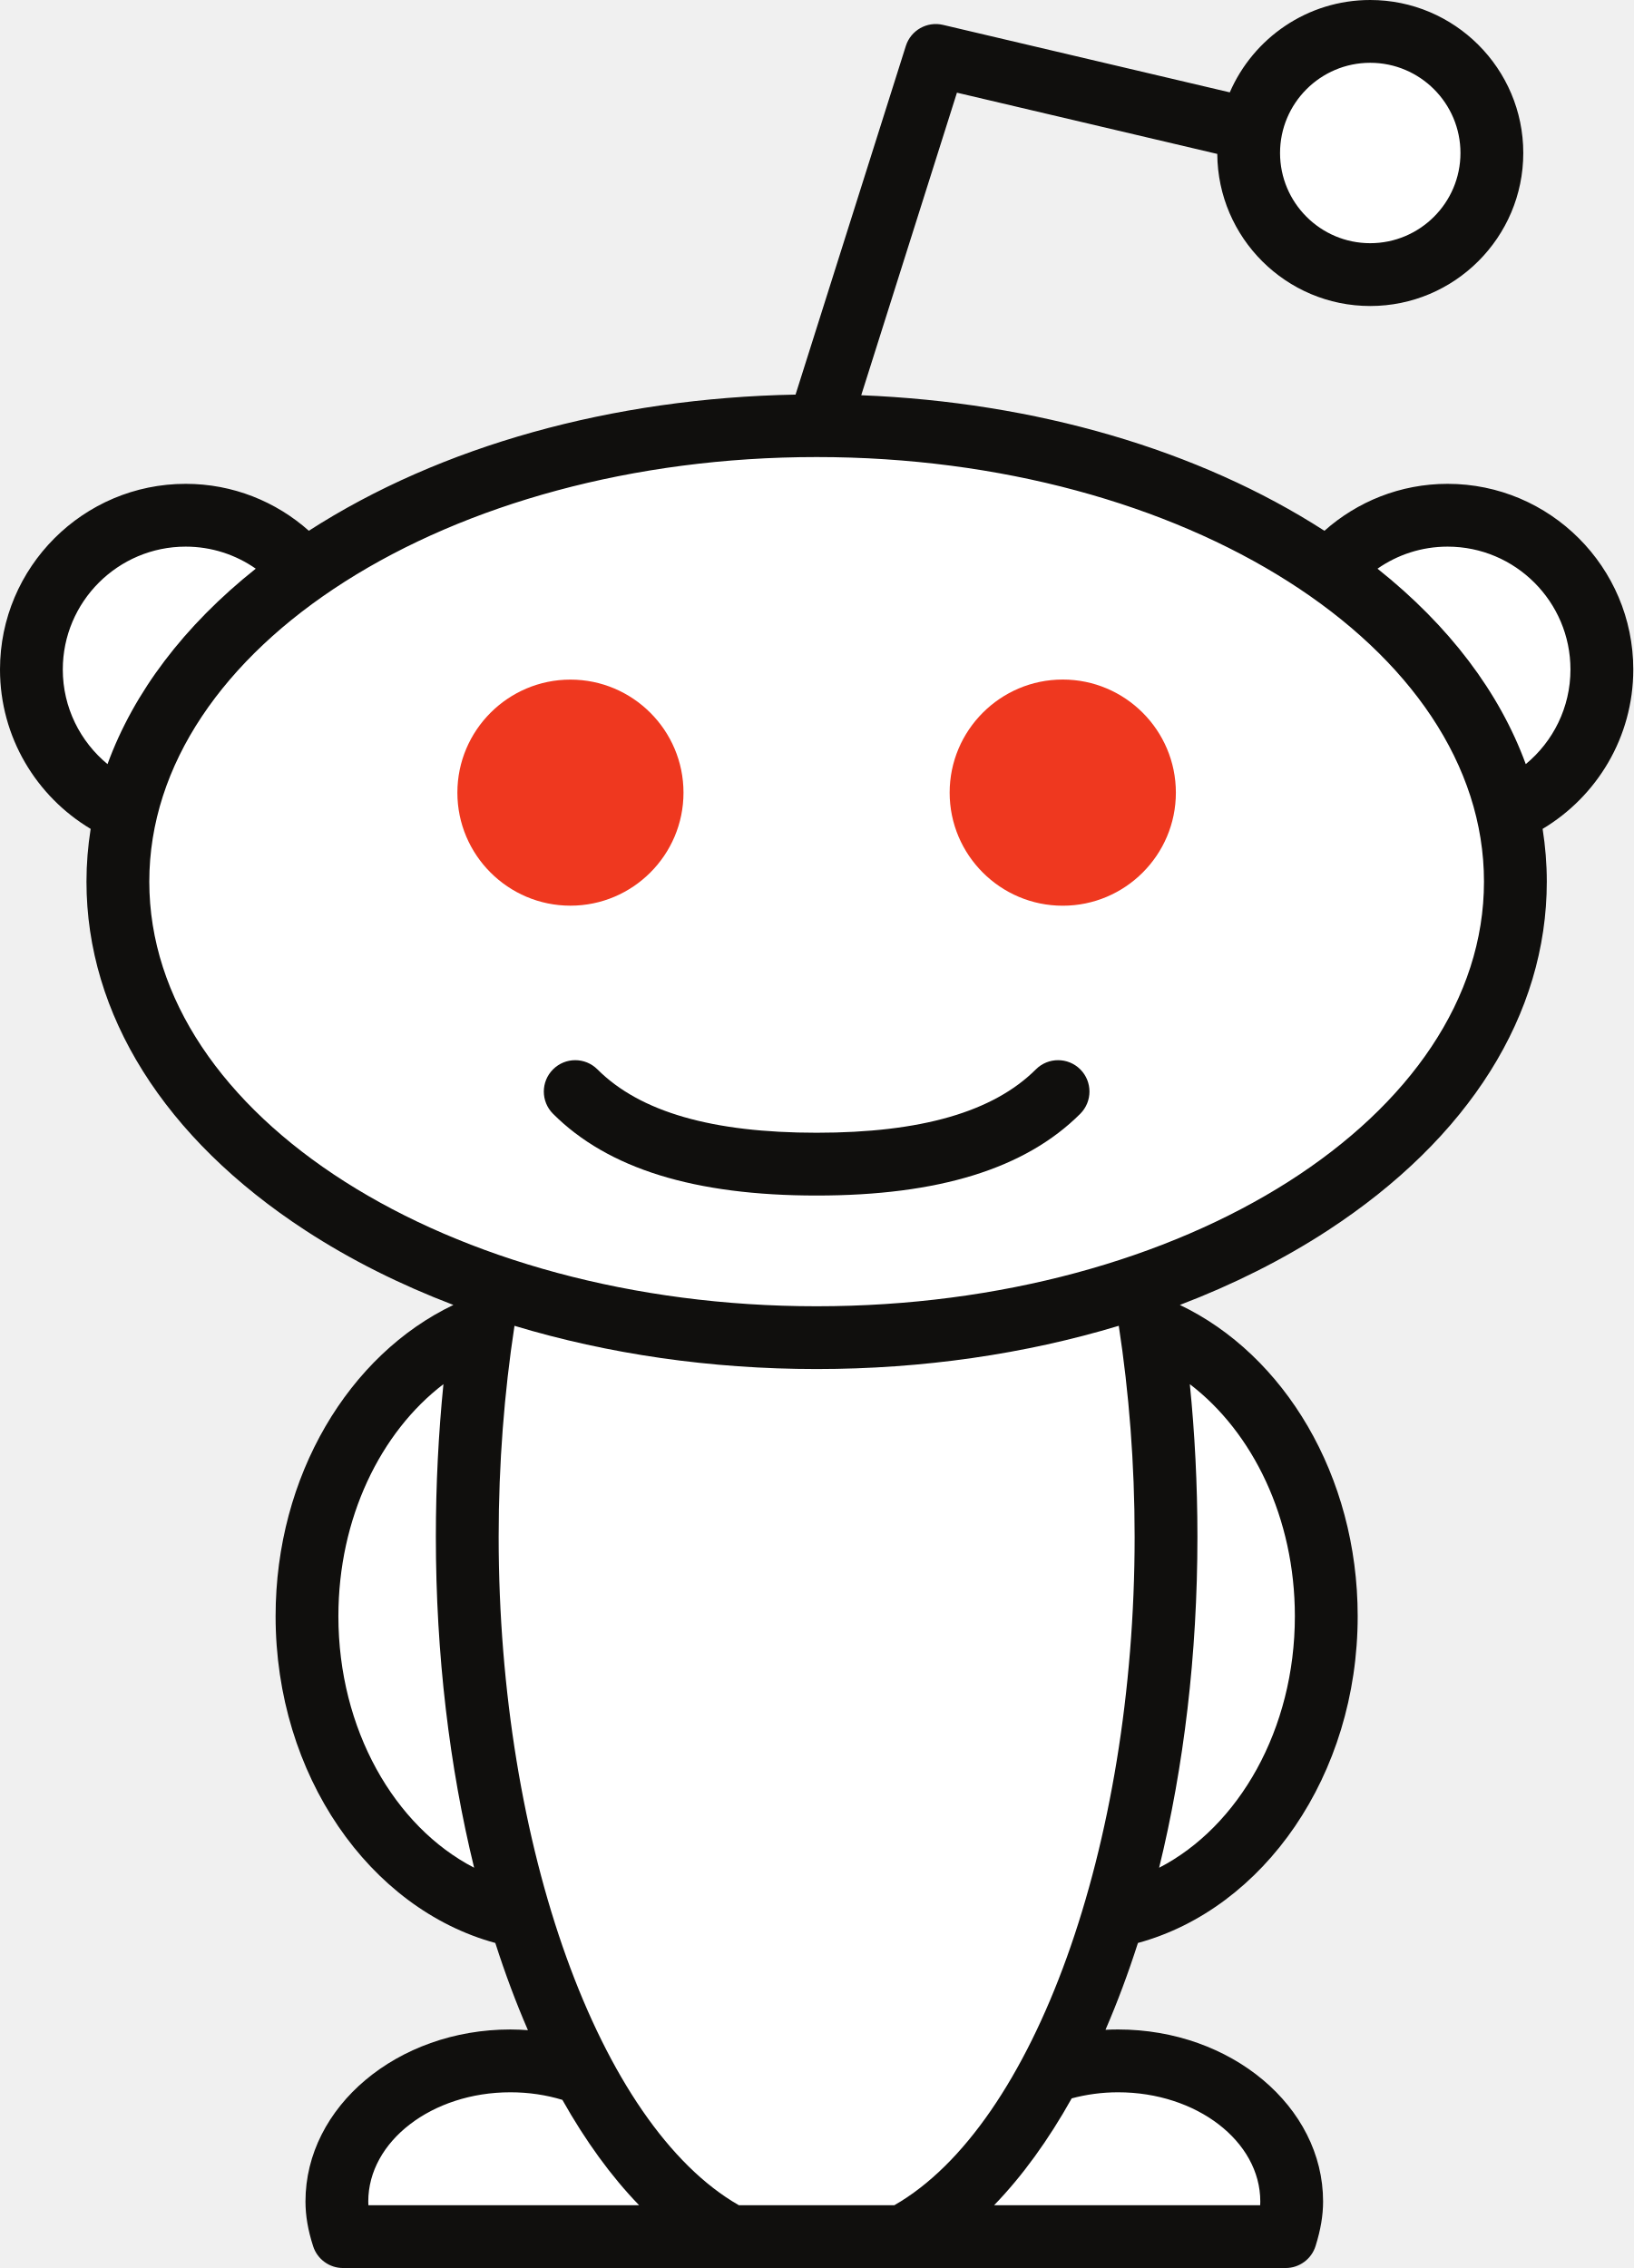
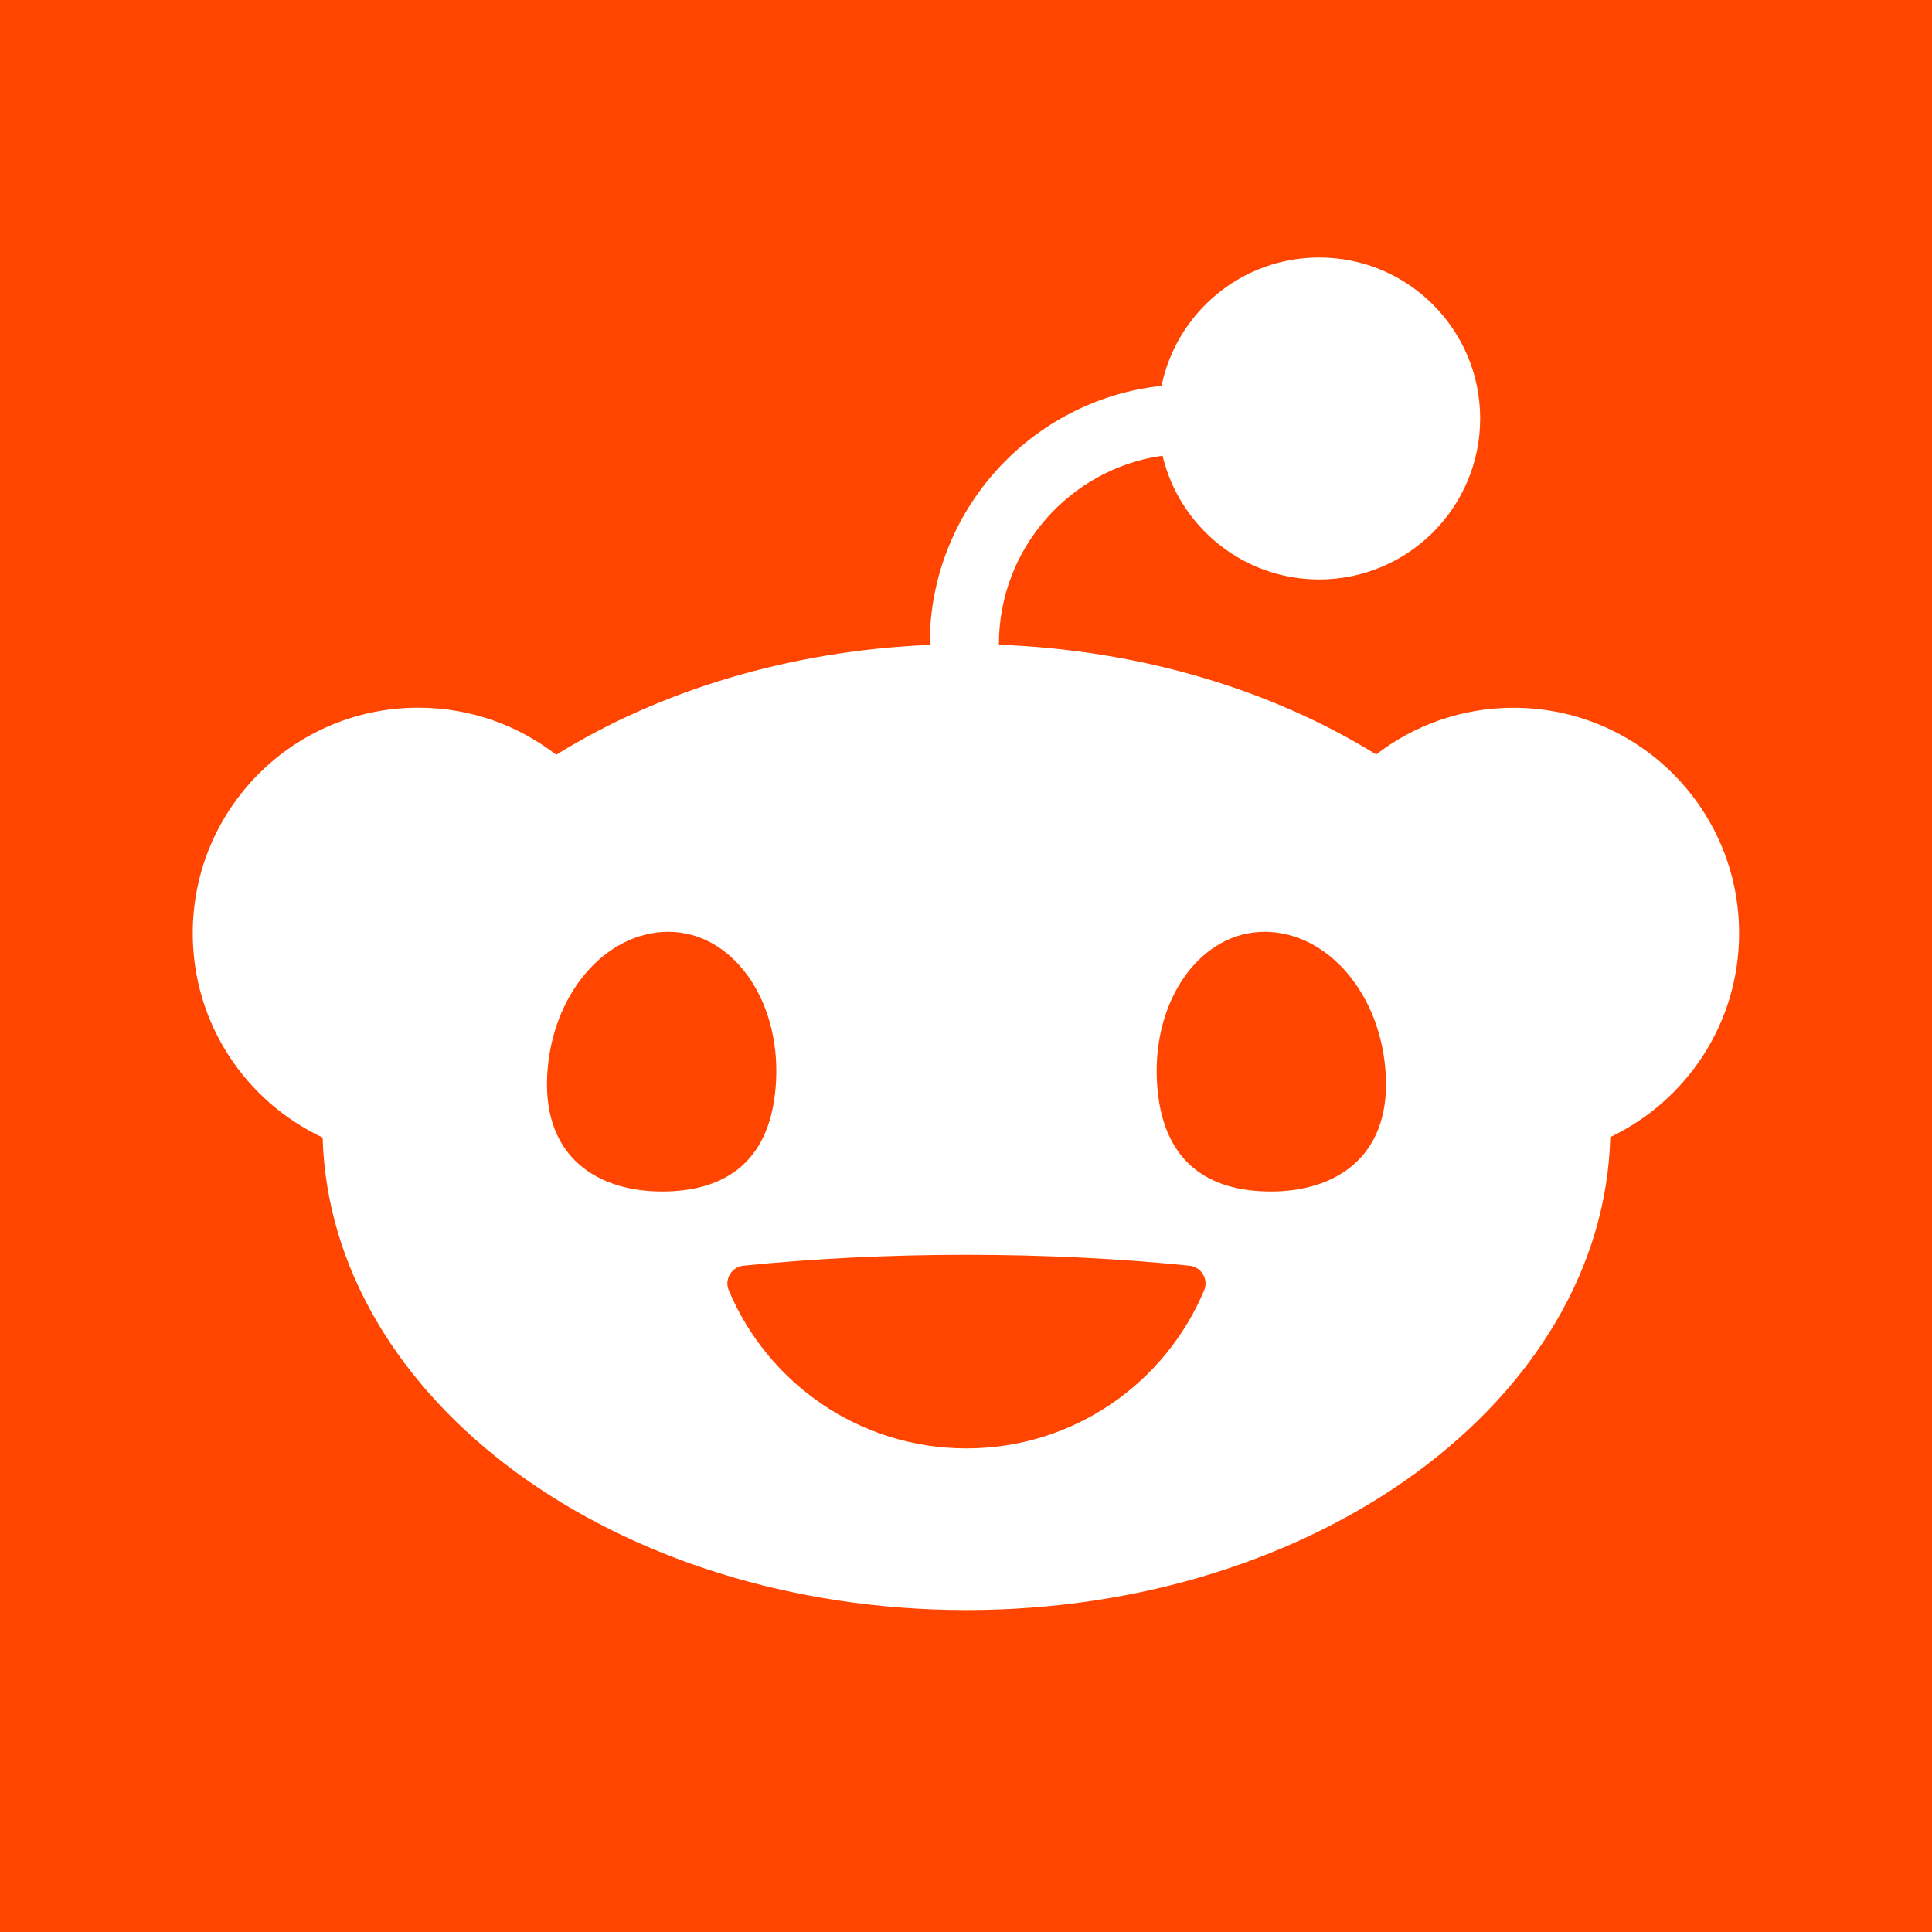
- <svg xmlns="http://www.w3.org/2000/svg" version="1.1" id="svg29" xml:space="preserve" width="38.4" height="53.333" viewBox="0 0 38.4 53.333">
-   <defs id="defs33" />
-   <g id="g37" transform="matrix(1.333333,0,0,-1.333333,0,53.33333)">
-     <g id="g39" transform="scale(0.1)">
-       <path d="m 282.492,281.926 c 0,15.023 -12.183,27.207 -27.207,27.207 -8.449,0 -16,-3.856 -20.988,-9.903 -22.504,15.805 -54.625,25.7 -90.285,25.7 -35.664,0 -67.778,-9.891 -90.278,-25.696 -4.992,6.043 -12.539,9.899 -20.988,9.899 -15.031,0 -27.207,-12.184 -27.207,-27.207 0,-11.297 6.883,-20.988 16.688,-25.102 -0.945,-4.015 -1.438,-8.129 -1.438,-12.316 0,-30.793 26.523,-57.543 65.473,-71.055 -0.438,-2.437 -0.844,-4.91 -1.211,-7.414 -17.926,-6.898 -30.91,-27.156 -30.91,-51.078 0,-26.754 16.238,-48.926 37.465,-52.953 3.102,-10.336 6.902,-19.688 11.261,-27.773 -3.91,1.473 -8.265,2.297 -12.859,2.297 -16.91,0 -30.602,-11.109 -30.602,-24.797 0,-2.164 0.441,-4.211 1.086,-6.195 H 226.719 c 0.621,1.984 1.074,4.031 1.074,6.195 0,13.688 -13.699,24.797 -30.621,24.797 -4.188,0 -8.18,-0.684 -11.817,-1.918 4.278,7.996 8.008,17.215 11.063,27.395 21.234,4.019 37.473,26.195 37.473,52.953 0,23.926 -12.985,44.184 -30.914,51.078 -0.368,2.508 -0.77,4.981 -1.211,7.414 38.949,13.516 65.476,40.262 65.476,71.055 0,4.187 -0.492,8.301 -1.437,12.316 9.8,4.117 16.687,13.805 16.687,25.102" style="fill:#ffffff;fill-opacity:1;fill-rule:nonzero;stroke:none" id="path41" />
-       <path d="m 241.637,351.57 c 11.859,0 21.457,9.602 21.457,21.446 0,11.843 -9.598,21.445 -21.457,21.445 -11.84,0 -21.438,-9.602 -21.438,-21.445 0,-11.844 9.598,-21.446 21.438,-21.446" style="fill:#ffffff;fill-opacity:1;fill-rule:nonzero;stroke:none" id="path43" />
-       <path d="m 100.594,280.141 c -10.989,0 -19.934,-8.946 -19.934,-19.938 0,-10.992 8.945,-19.933 19.934,-19.933 10.996,0 19.941,8.941 19.941,19.933 0,10.992 -8.945,19.938 -19.941,19.938" style="fill:#ef381f;fill-opacity:1;fill-rule:nonzero;stroke:none" id="path45" />
-       <path d="m 187.414,280.152 c -10.996,0 -19.941,-8.949 -19.941,-19.949 0,-10.996 8.945,-19.941 19.941,-19.941 11.004,0 19.953,8.945 19.953,19.941 0,11 -8.949,19.949 -19.953,19.949" style="fill:#ef381f;fill-opacity:1;fill-rule:nonzero;stroke:none" id="path47" />
-       <path d="m 144.012,189.148 c 21.465,0 36.777,4.715 46.492,14.418 2.164,2.161 2.168,5.668 0.008,7.832 -2.164,2.161 -5.668,2.165 -7.832,0.004 -7.535,-7.519 -20.289,-11.179 -38.668,-11.179 -18.383,0 -31.133,3.656 -38.653,11.175 -2.164,2.165 -5.668,2.165 -7.832,0 -2.164,-2.16 -2.164,-5.668 0,-7.832 9.703,-9.703 25.012,-14.418 46.485,-14.418" style="fill:#100f0d;fill-opacity:1;fill-rule:nonzero;stroke:none" id="path49" />
-       <path d="m 269.07,265.234 c -4.629,12.657 -13.496,24.403 -26.144,34.469 3.508,2.449 7.765,3.891 12.359,3.891 11.949,0 21.668,-9.723 21.668,-21.668 0,-6.715 -3.074,-12.715 -7.883,-16.692 z M 144.012,169.621 c -64.895,0 -117.684,33.594 -117.684,74.887 0,41.289 52.789,74.883 117.684,74.883 64.894,0 117.691,-33.594 117.691,-74.883 0,-41.293 -52.797,-74.887 -117.691,-74.887 z m 84.34,-54.66 c 0,-19.965 -9.895,-37.113 -23.938,-44.367 4.348,17.746 6.754,37.609 6.754,58.367 0,9.254 -0.469,18.246 -1.34,26.918 11.106,-8.469 18.524,-23.637 18.524,-40.918 z m -31.18,-83.969 c 13.832,0 25.082,-8.637 25.082,-19.258 0,-0.219 -0.008,-0.438 -0.02,-0.66 h -46.921 c 4.984,5.149 9.574,11.5 13.683,18.844 2.567,0.684 5.313,1.074 8.176,1.074 z M 64.965,11.074 c -0.012,0.223 -0.019,0.441 -0.019,0.66 0,10.621 11.242,19.258 25.062,19.258 3.234,0 6.324,-0.473 9.168,-1.336 4.07,-7.234 8.609,-13.496 13.531,-18.582 z m -5.289,103.887 c 0,17.281 7.422,32.445 18.523,40.918 -0.867,-8.676 -1.336,-17.664 -1.336,-26.918 0,-20.758 2.406,-40.621 6.75,-58.363 -14.043,7.254 -23.938,24.398 -23.938,44.363 z m 137.621,51.215 c 1.808,-11.789 2.797,-24.301 2.797,-37.215 0,-54.645 -17.746,-103.789 -42.375,-117.887 H 130.301 C 105.68,25.168 87.938,74.312 87.938,128.961 c 0,12.91 0.988,25.426 2.793,37.211 16.52,-4.984 34.597,-7.625 53.282,-7.625 18.683,0 36.765,2.641 53.285,7.629 z M 11.074,281.926 c 0,11.945 9.723,21.668 21.672,21.668 4.59,0 8.848,-1.442 12.355,-3.887 -12.649,-10.07 -21.516,-21.812 -26.141,-34.473 -4.809,3.977 -7.887,9.977 -7.887,16.692 z m 230.563,107 c 8.777,0 15.918,-7.137 15.918,-15.91 0,-8.77 -7.141,-15.907 -15.918,-15.907 -8.766,0 -15.899,7.137 -15.899,15.907 0,8.773 7.133,15.91 15.899,15.91 z m 46.394,-107 c 0,18.054 -14.691,32.742 -32.746,32.742 -8.332,0 -15.937,-3.137 -21.719,-8.281 -22.211,14.312 -50.937,22.679 -81.687,23.906 l 16.879,53.363 45.91,-10.804 c 0.09,-14.805 12.152,-26.821 26.969,-26.821 14.883,0 26.996,12.106 26.996,26.985 0,14.879 -12.113,26.984 -26.996,26.984 -11.078,0 -20.614,-6.715 -24.762,-16.289 l -50.578,11.902 c -2.82,0.664 -5.676,-0.957 -6.551,-3.718 l -19.449,-61.489 c -32.309,-0.605 -62.629,-9.062 -85.832,-24.015 -5.785,5.144 -13.391,8.277 -21.719,8.277 C 14.688,314.668 0,299.98 0,281.926 0,269.988 6.422,259.531 15.988,253.813 15.504,250.742 15.25,247.641 15.25,244.508 c 0,-23.414 13.711,-45.258 38.602,-61.504 7.922,-5.172 16.699,-9.563 26.105,-13.152 -18.359,-8.754 -31.355,-30.059 -31.355,-54.891 0,-28.055 16.582,-51.594 38.746,-57.633 1.73,-5.398 3.652,-10.543 5.754,-15.383 -1.024,0.074 -2.051,0.125 -3.094,0.125 -19.926,0 -36.137,-13.609 -36.137,-30.336 0,-2.504 0.441,-5.09 1.355,-7.902 C 55.965,1.547 58.094,0 60.492,0 H 226.723 c 2.422,0 4.562,1.574 5.285,3.891 0.902,2.895 1.32,5.387 1.32,7.844 0,16.727 -16.219,30.336 -36.156,30.336 -0.746,0 -1.484,-0.019 -2.219,-0.059 2.09,4.824 4,9.941 5.723,15.316 22.168,6.035 38.754,29.578 38.754,57.633 0,24.836 -12.996,46.141 -31.36,54.891 9.403,3.589 18.18,7.984 26.102,13.152 24.894,16.246 38.609,38.09 38.609,61.504 0,3.133 -0.254,6.234 -0.738,9.305 9.566,5.718 15.988,16.175 15.988,28.113" style="fill:#100f0d;fill-opacity:1;fill-rule:nonzero;stroke:none" id="path51" />
-     </g>
-   </g>
+ <svg xmlns="http://www.w3.org/2000/svg" id="Layer_1" viewBox="0 0 256 256">
+   <defs>
+     <style>.cls-1{fill:#fff;}.cls-1,.cls-2{stroke-width:0px;}.cls-2{fill:#ff4500;}</style>
+   </defs>
+   <rect class="cls-2" x="0" y="0" width="256" height="256" />
+   <path class="cls-1" d="m154.04,60.36c2.22,9.41,10.67,16.42,20.76,16.42,11.78,0,21.33-9.55,21.33-21.33s-9.55-21.33-21.33-21.33c-10.3,0-18.89,7.3-20.89,17.01-17.25,1.85-30.72,16.48-30.72,34.21,0,.04,0,.07,0,.11-18.76.79-35.89,6.13-49.49,14.56-5.05-3.91-11.39-6.24-18.27-6.24-16.51,0-29.89,13.38-29.89,29.89,0,11.98,7.04,22.3,17.21,27.07.99,34.7,38.8,62.61,85.31,62.61s84.37-27.94,85.31-62.67c10.09-4.8,17.07-15.09,17.07-27,0-16.51-13.38-29.89-29.89-29.89-6.85,0-13.16,2.31-18.2,6.19-13.72-8.49-31.04-13.83-49.99-14.54,0-.03,0-.05,0-.08,0-12.7,9.44-23.24,21.68-24.97Zm-81.54,82.27c.5-10.84,7.7-19.16,16.07-19.16s14.77,8.79,14.27,19.63c-.5,10.84-6.75,14.78-15.13,14.78s-15.71-4.41-15.21-15.25Zm95.06-19.16c8.38,0,15.58,8.32,16.07,19.16.5,10.84-6.84,15.25-15.21,15.25s-14.63-3.93-15.13-14.78c-.5-10.84,5.89-19.63,14.27-19.63Zm-9.96,44.24c1.57.16,2.57,1.79,1.96,3.25-5.15,12.31-17.31,20.96-31.5,20.96s-26.34-8.65-31.5-20.96c-.61-1.46.39-3.09,1.96-3.25,9.2-.93,19.15-1.44,29.54-1.44s20.33.51,29.54,1.44Z" />
</svg>
